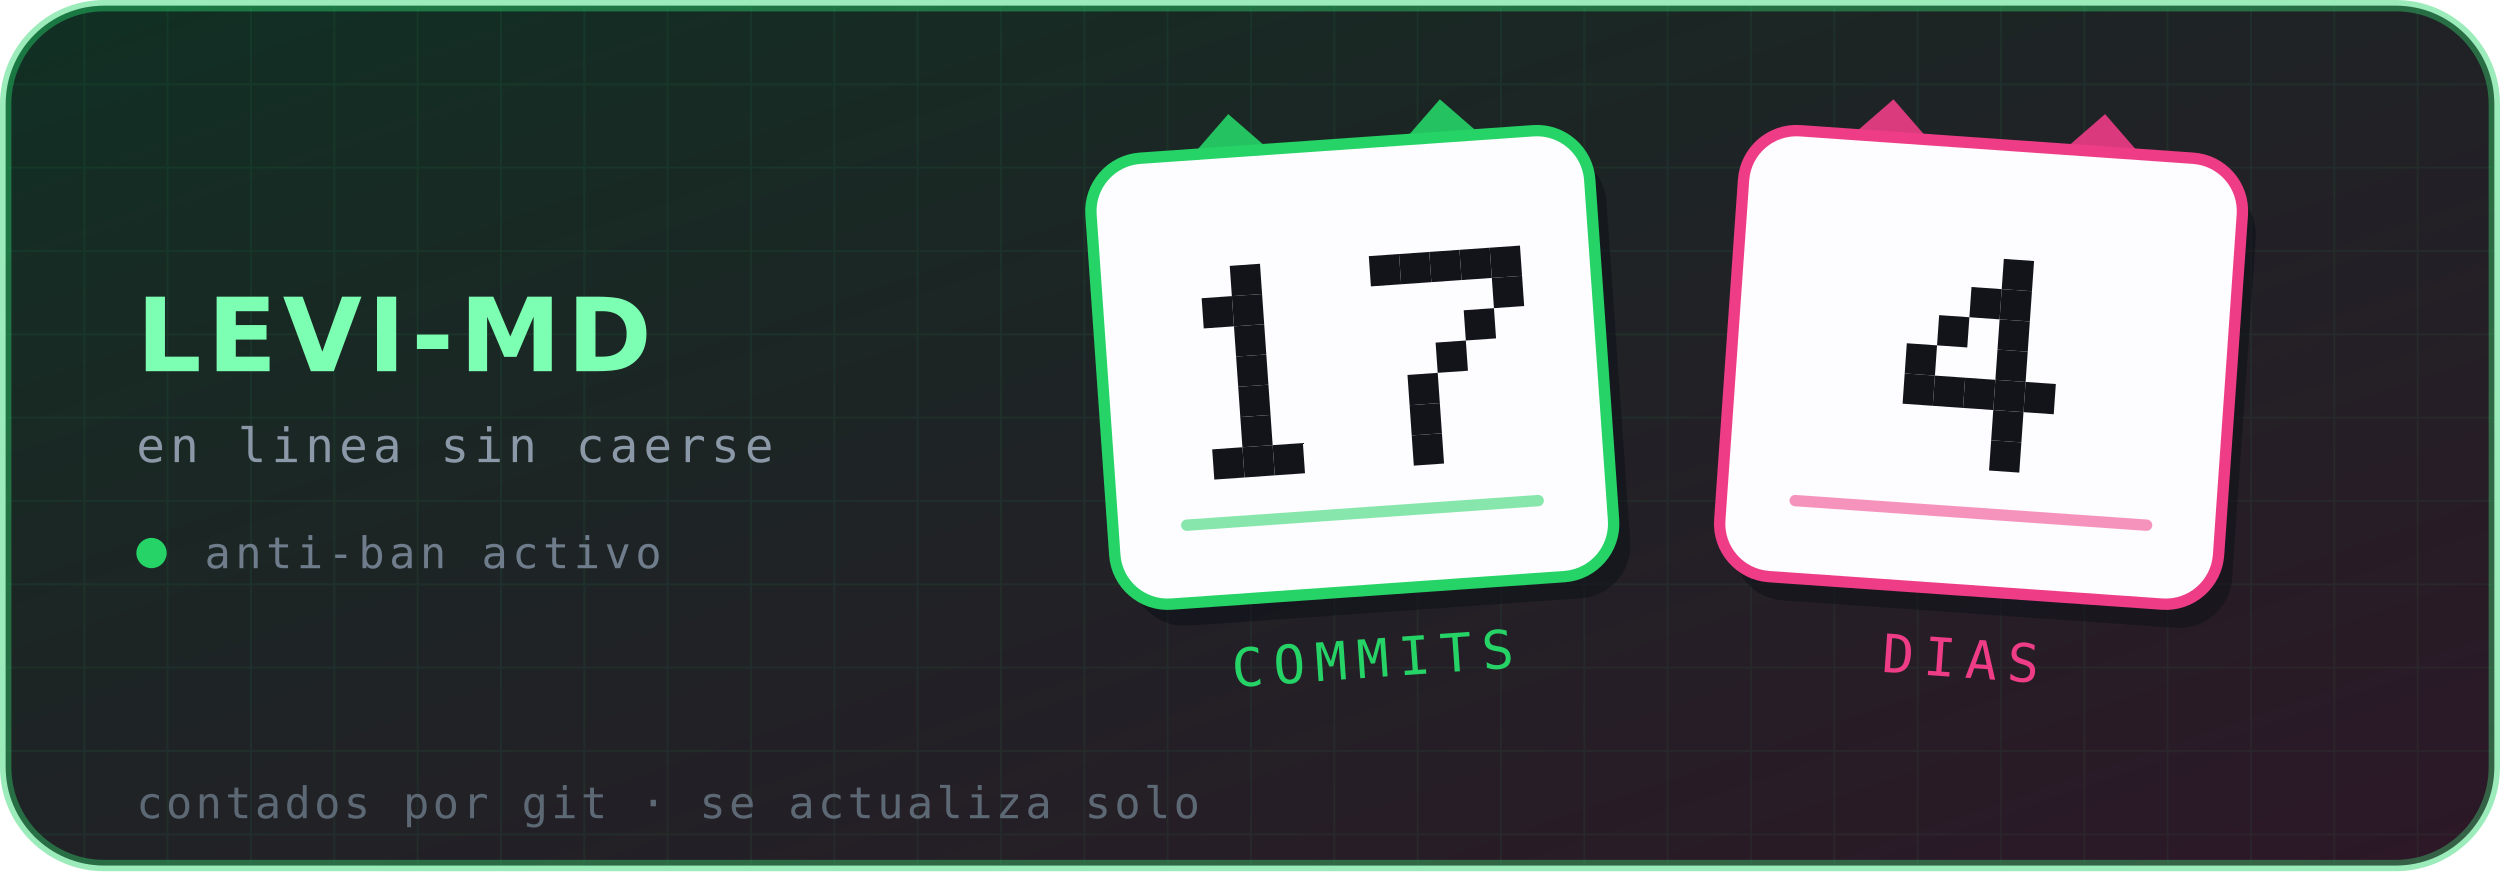
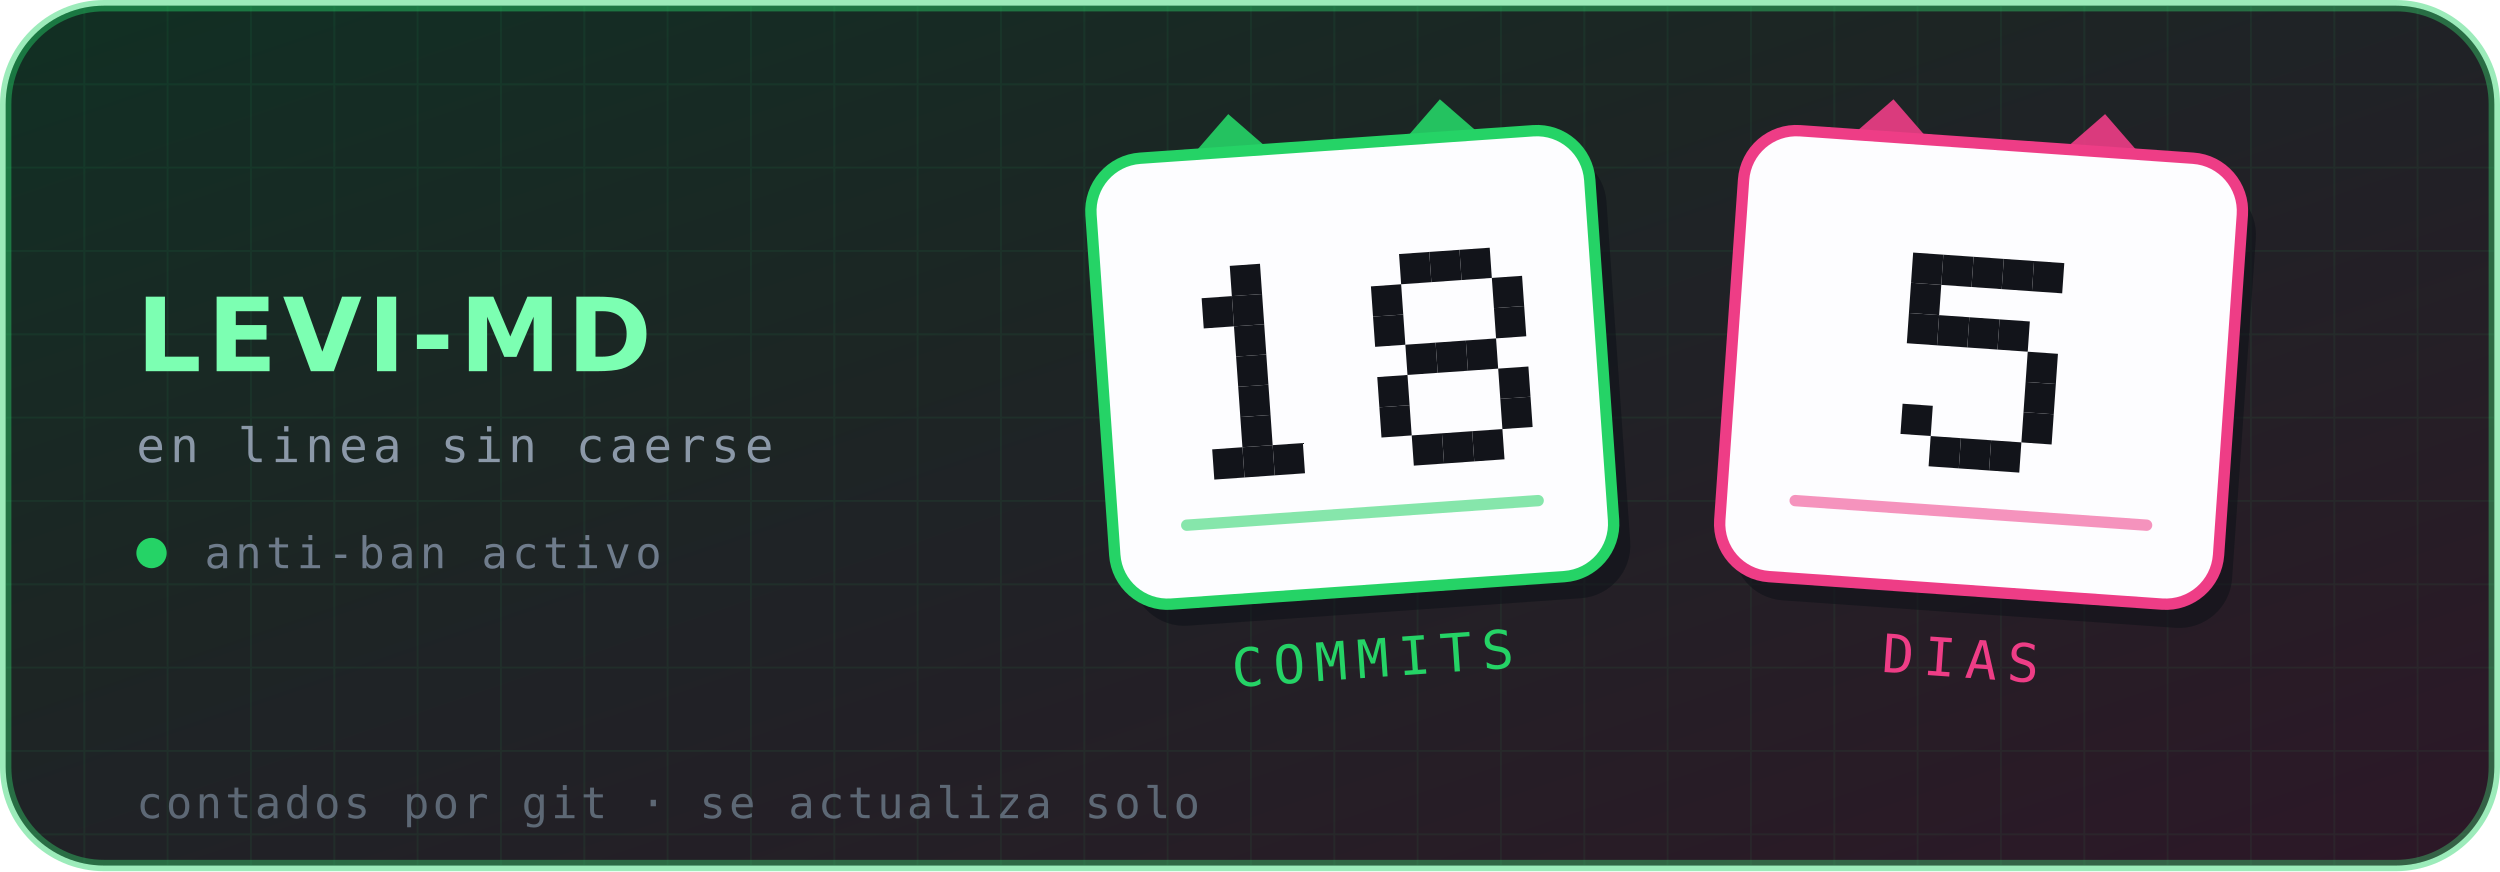
- <svg xmlns="http://www.w3.org/2000/svg" viewBox="0 0 660 230" width="660" height="230" role="img" aria-label="Levi-MD — 17 commits, 4 días en línea">
+ <svg xmlns="http://www.w3.org/2000/svg" viewBox="0 0 660 230" width="660" height="230" role="img" aria-label="Levi-MD — 18 commits, 5 días en línea">
  <defs>
    <linearGradient id="brillo" x1="0" y1="0" x2="1" y2="1">
      <stop offset="0%" stop-color="#25D366" stop-opacity=".16" />
      <stop offset="100%" stop-color="#EE3D86" stop-opacity=".14" />
    </linearGradient>
    <pattern id="rejilla" width="22" height="22" patternUnits="userSpaceOnUse">
      <path d="M22 0H0V22" fill="none" stroke="#25D366" stroke-opacity=".07" stroke-width="1" />
    </pattern>
  </defs>
  <rect x="1.5" y="1.5" width="657" height="227" rx="26" fill="#0d1117" stroke="#25D366" stroke-opacity=".45" stroke-width="3" />
  <rect x="1.5" y="1.5" width="657" height="227" rx="26" fill="url(#rejilla)" />
  <rect x="1.5" y="1.5" width="657" height="227" rx="26" fill="url(#brillo)" />
  <text x="36" y="98" font-family="'DejaVu Sans',Helvetica,Arial,sans-serif" font-size="27" font-weight="700" letter-spacing="1.5" fill="#7CFFB2">LEVI-MD</text>
  <text x="36" y="122" font-family="'DejaVu Sans Mono',ui-monospace,monospace" font-size="12.5" letter-spacing="1.4" fill="#8b98a8">en linea sin caerse</text>
  <circle cx="40" cy="146" r="4" fill="#25D366" />
  <text x="54" y="150" font-family="'DejaVu Sans Mono',ui-monospace,monospace" font-size="11.5" letter-spacing="1.2" fill="#6f7c8c">anti-ban activo</text>
  <g transform="rotate(-4 357 97)">
    <path d="M313 44 l16 -16 l16 16 z" fill="#25D366" opacity=".9" />
    <path d="M369 44 l16 -16 l16 16 z" fill="#25D366" opacity=".9" />
    <rect x="291" y="38" width="132" height="118" rx="14" fill="#0d1117" opacity=".55" transform="translate(4 6)" />
    <rect x="291" y="38" width="132" height="118" rx="14" fill="#fdfdff" stroke="#25D366" stroke-width="3" />
    <g fill="#12141a">
      <rect x="326.6" y="68.0" width="8" height="8" />
      <rect x="318.6" y="76.0" width="8" height="8" />
      <rect x="326.6" y="76.0" width="8" height="8" />
      <rect x="326.6" y="84.0" width="8" height="8" />
      <rect x="326.6" y="92.0" width="8" height="8" />
      <rect x="326.6" y="100.0" width="8" height="8" />
      <rect x="326.6" y="108.0" width="8" height="8" />
      <rect x="318.6" y="116.0" width="8" height="8" />
      <rect x="326.6" y="116.0" width="8" height="8" />
      <rect x="334.6" y="116.0" width="8" height="8" />
-       <rect x="363.4" y="68.0" width="8" height="8" />
      <rect x="371.4" y="68.0" width="8" height="8" />
      <rect x="379.4" y="68.0" width="8" height="8" />
      <rect x="387.4" y="68.0" width="8" height="8" />
-       <rect x="395.4" y="68.0" width="8" height="8" />
+       <rect x="363.4" y="76.0" width="8" height="8" />
      <rect x="395.4" y="76.0" width="8" height="8" />
-       <rect x="387.4" y="84.0" width="8" height="8" />
+       <rect x="363.4" y="84.0" width="8" height="8" />
+       <rect x="395.4" y="84.0" width="8" height="8" />
+       <rect x="371.4" y="92.0" width="8" height="8" />
      <rect x="379.4" y="92.0" width="8" height="8" />
-       <rect x="371.4" y="100.0" width="8" height="8" />
-       <rect x="371.4" y="108.0" width="8" height="8" />
+       <rect x="387.4" y="92.0" width="8" height="8" />
+       <rect x="363.4" y="100.0" width="8" height="8" />
+       <rect x="395.4" y="100.0" width="8" height="8" />
+       <rect x="363.4" y="108.0" width="8" height="8" />
+       <rect x="395.4" y="108.0" width="8" height="8" />
      <rect x="371.4" y="116.0" width="8" height="8" />
+       <rect x="379.4" y="116.0" width="8" height="8" />
+       <rect x="387.4" y="116.0" width="8" height="8" />
    </g>
    <g fill="#25D366">
      <rect x="309" y="134" width="96" height="3" rx="1.5" opacity=".55" />
    </g>
    <text x="357" y="179" text-anchor="middle" font-family="'DejaVu Sans Mono',ui-monospace,monospace" font-size="14" letter-spacing="2.6" fill="#25D366">COMMITS</text>
  </g>
  <g transform="rotate(4 523 97)">
    <path d="M479 44 l16 -16 l16 16 z" fill="#EE3D86" opacity=".9" />
    <path d="M535 44 l16 -16 l16 16 z" fill="#EE3D86" opacity=".9" />
    <rect x="457" y="38" width="132" height="118" rx="14" fill="#0d1117" opacity=".55" transform="translate(4 6)" />
    <rect x="457" y="38" width="132" height="118" rx="14" fill="#fdfdff" stroke="#EE3D86" stroke-width="3" />
    <g fill="#12141a">
+       <rect x="503.0" y="68.0" width="8" height="8" />
+       <rect x="511.0" y="68.0" width="8" height="8" />
+       <rect x="519.0" y="68.0" width="8" height="8" />
      <rect x="527.0" y="68.0" width="8" height="8" />
-       <rect x="519.0" y="76.0" width="8" height="8" />
-       <rect x="527.0" y="76.0" width="8" height="8" />
+       <rect x="535.0" y="68.0" width="8" height="8" />
+       <rect x="503.0" y="76.0" width="8" height="8" />
+       <rect x="503.0" y="84.0" width="8" height="8" />
      <rect x="511.0" y="84.0" width="8" height="8" />
+       <rect x="519.0" y="84.0" width="8" height="8" />
      <rect x="527.0" y="84.0" width="8" height="8" />
-       <rect x="503.0" y="92.0" width="8" height="8" />
-       <rect x="527.0" y="92.0" width="8" height="8" />
-       <rect x="503.0" y="100.0" width="8" height="8" />
-       <rect x="511.0" y="100.0" width="8" height="8" />
-       <rect x="519.0" y="100.0" width="8" height="8" />
-       <rect x="527.0" y="100.0" width="8" height="8" />
+       <rect x="535.0" y="92.0" width="8" height="8" />
      <rect x="535.0" y="100.0" width="8" height="8" />
-       <rect x="527.0" y="108.0" width="8" height="8" />
+       <rect x="503.0" y="108.0" width="8" height="8" />
+       <rect x="535.0" y="108.0" width="8" height="8" />
+       <rect x="511.0" y="116.0" width="8" height="8" />
+       <rect x="519.0" y="116.0" width="8" height="8" />
      <rect x="527.0" y="116.0" width="8" height="8" />
    </g>
    <g fill="#EE3D86">
      <rect x="475" y="134" width="96" height="3" rx="1.5" opacity=".55" />
    </g>
    <text x="523" y="179" text-anchor="middle" font-family="'DejaVu Sans Mono',ui-monospace,monospace" font-size="14" letter-spacing="2.6" fill="#EE3D86">DIAS</text>
  </g>
  <text x="36" y="216" font-family="'DejaVu Sans Mono',ui-monospace,monospace" font-size="11.5" letter-spacing=".9" fill="#5d6875">contados por git · se actualiza solo</text>
</svg>
